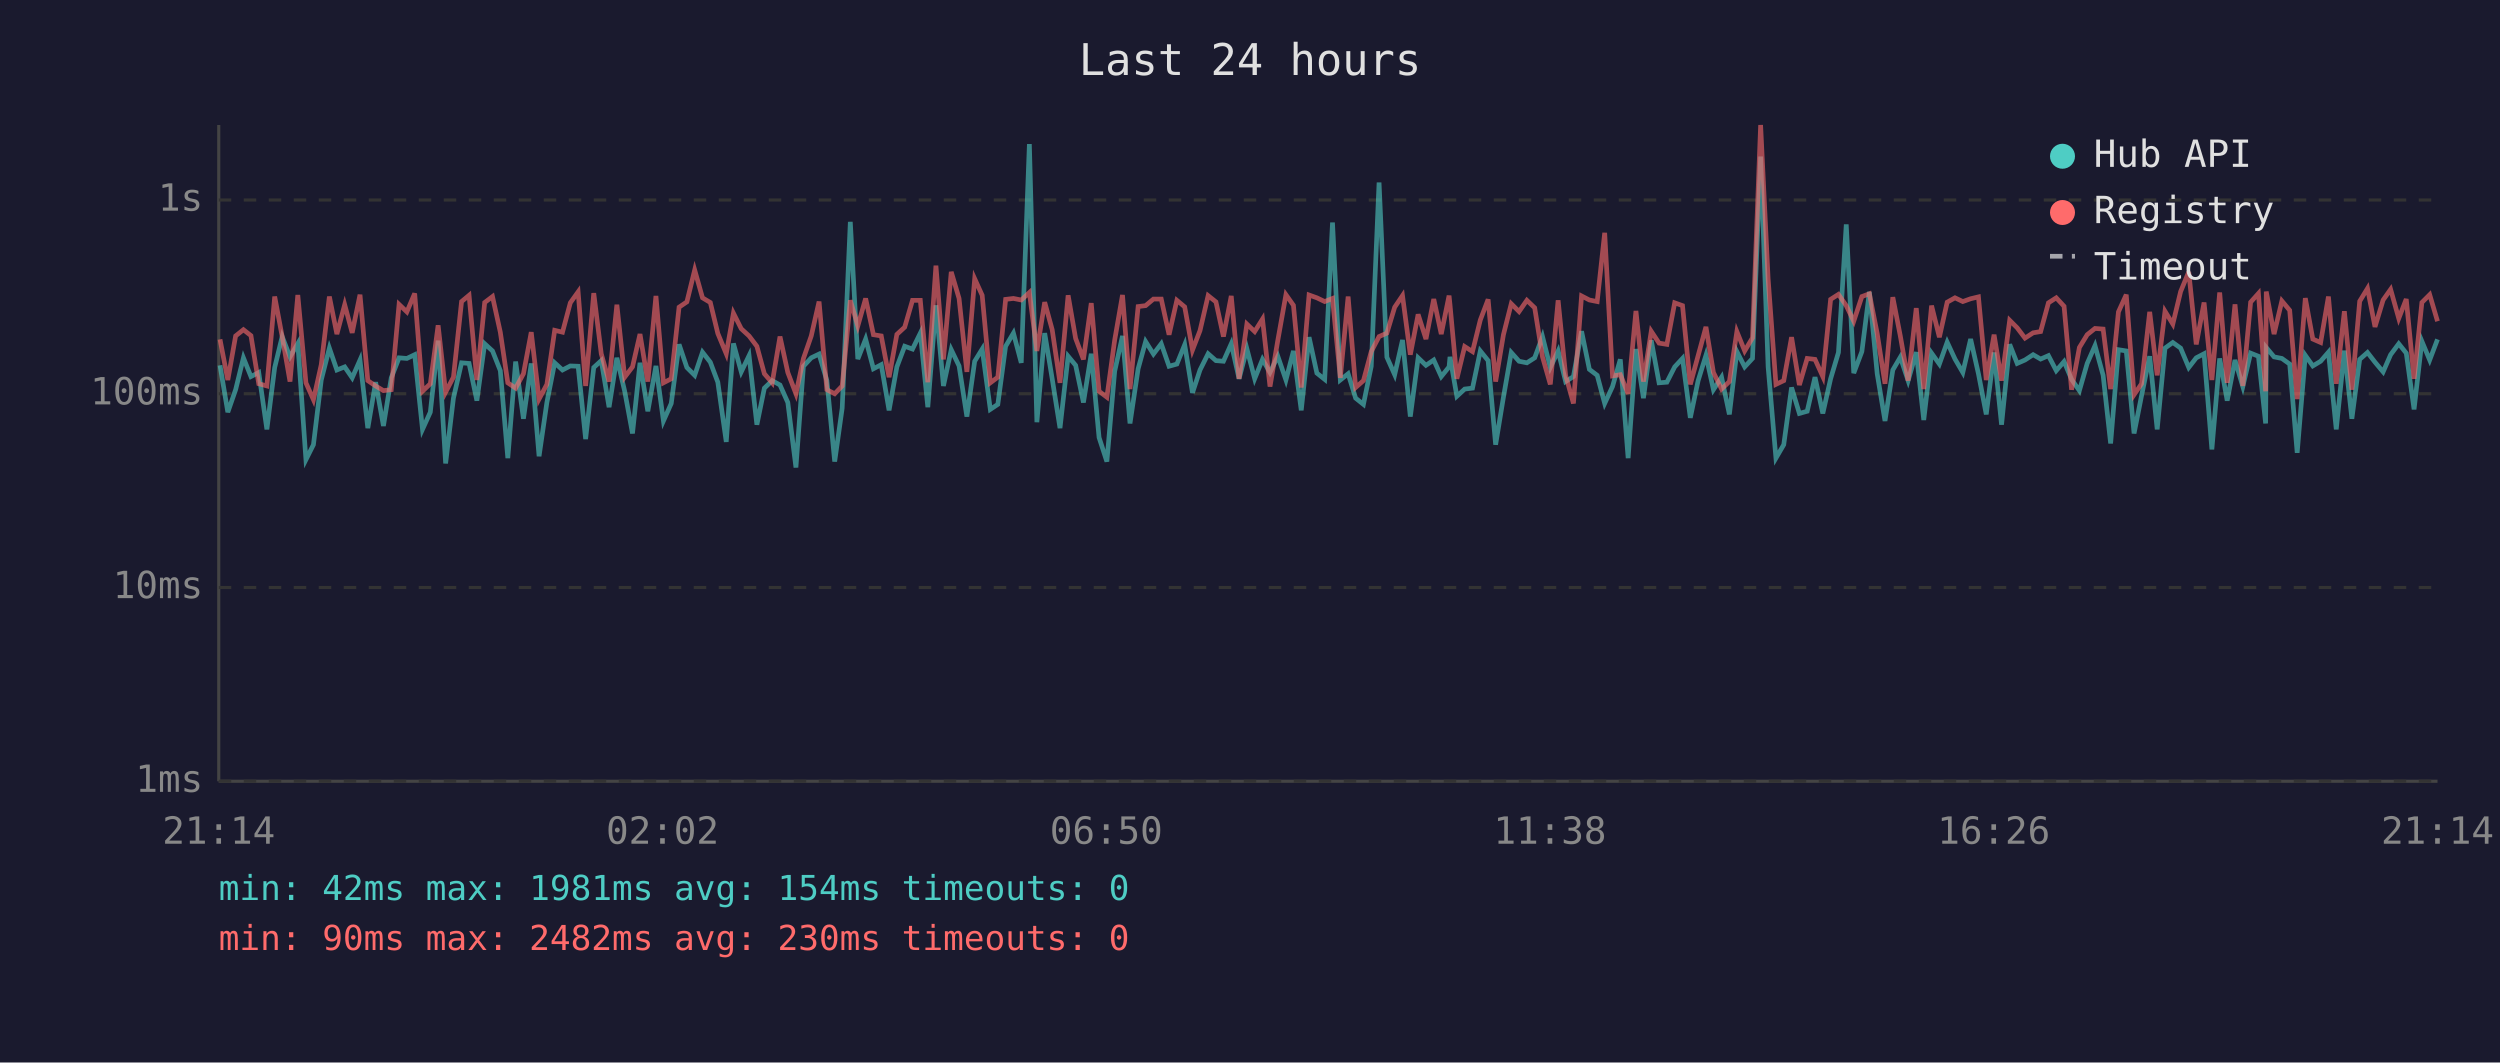
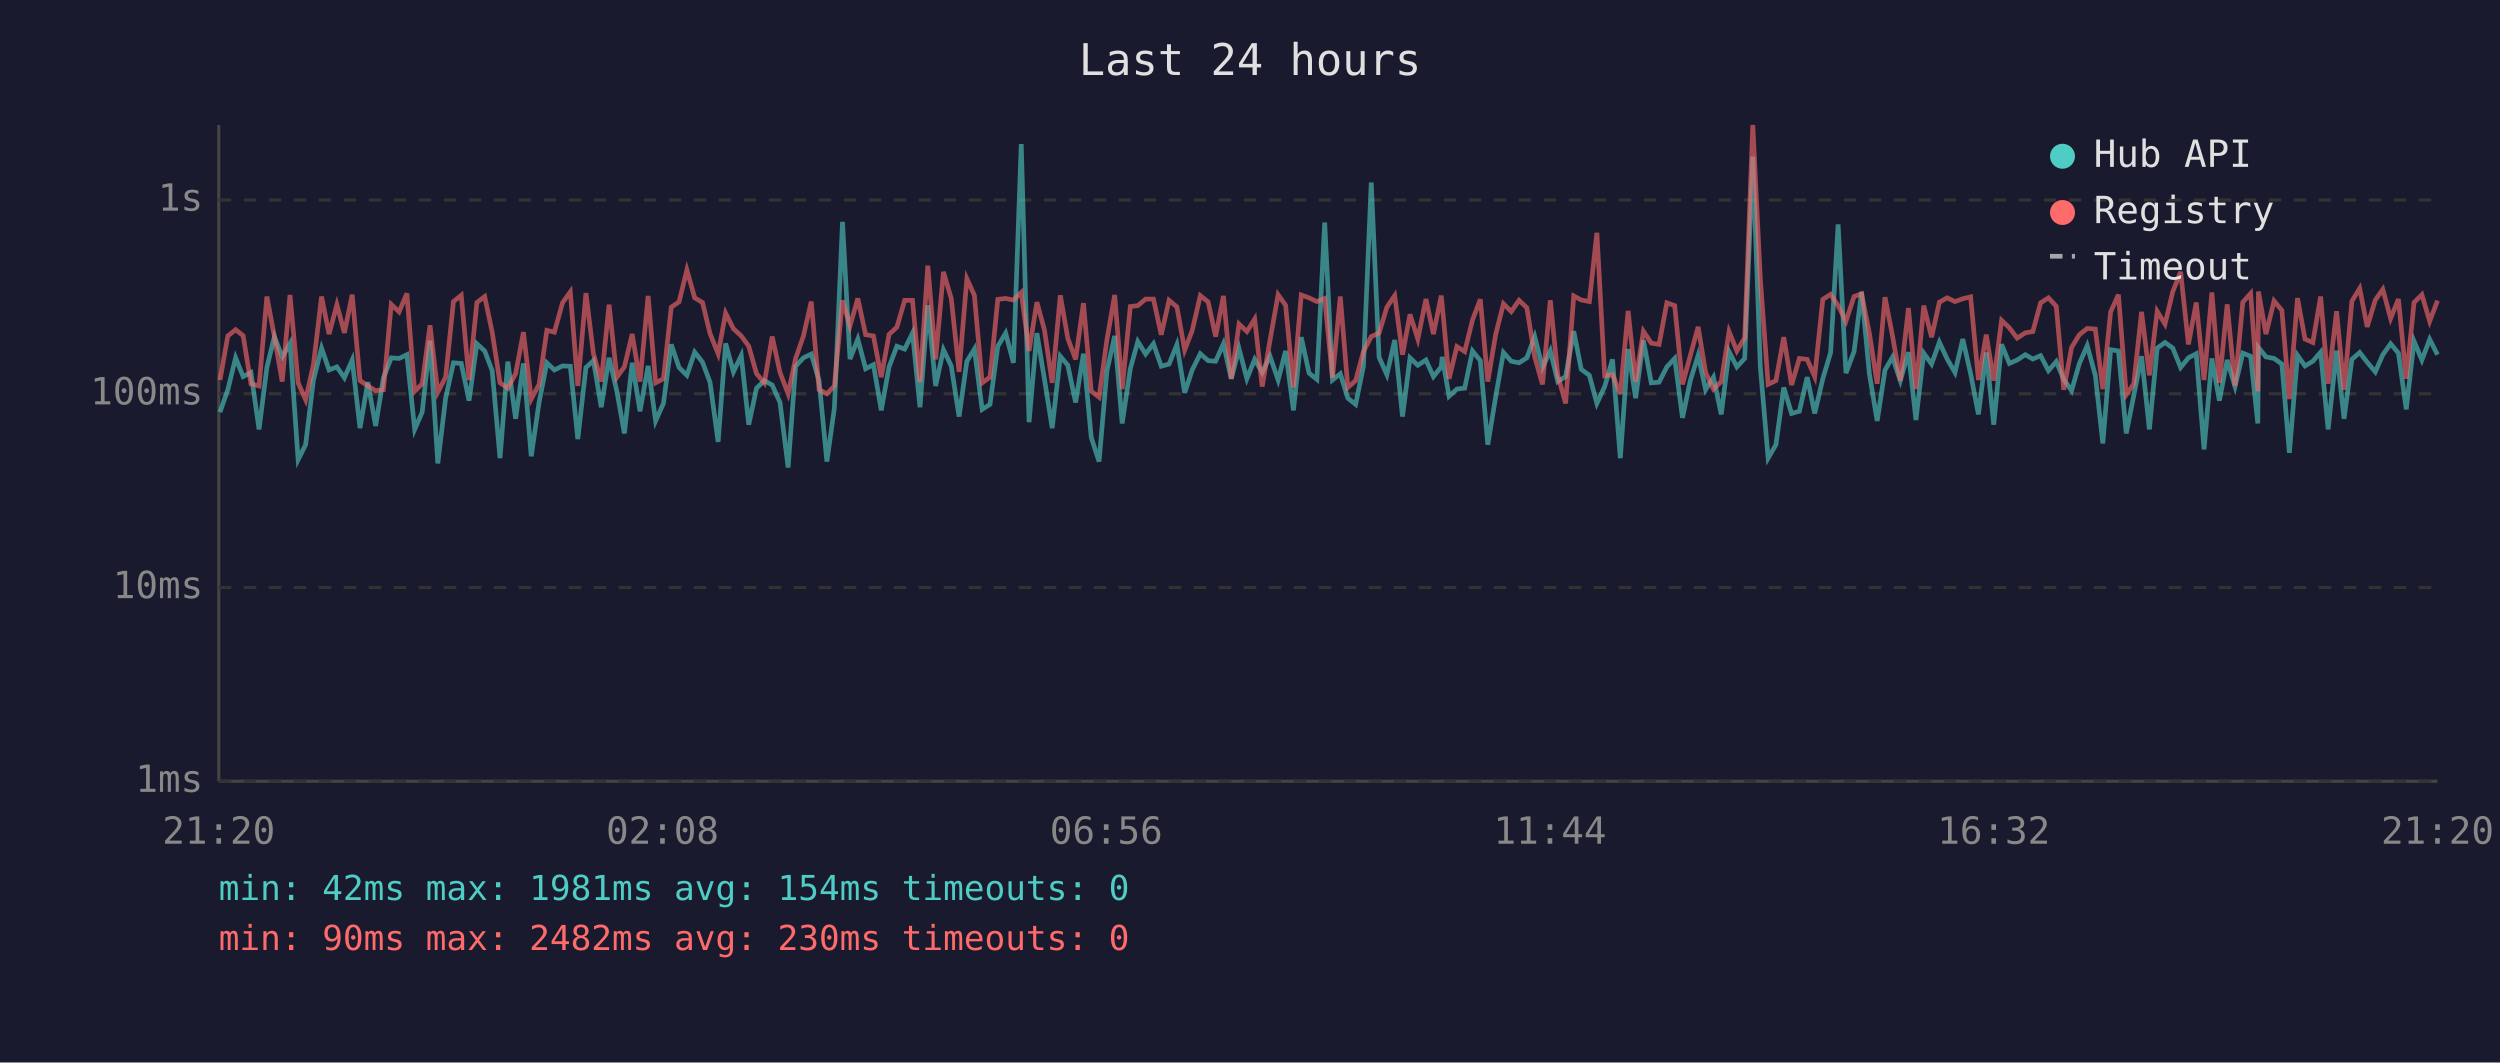
<svg xmlns="http://www.w3.org/2000/svg" viewBox="0 0 800 340" font-family="monospace" font-size="12">
  <rect width="800" height="340" fill="#1a1a2e" />
  <text x="400" y="24" fill="#e0e0e0" font-size="14" text-anchor="middle">Last 24 hours</text>
  <line x1="70" y1="40" x2="70" y2="250" stroke="#444" stroke-width="1" />
  <line x1="70" y1="250" x2="780" y2="250" stroke="#444" stroke-width="1" />
  <line x1="70" y1="250" x2="780" y2="250" stroke="#333" stroke-width="1" stroke-dasharray="4" />
  <text x="65" y="250" fill="#888" text-anchor="end" dominant-baseline="middle">1ms</text>
  <line x1="70" y1="188" x2="780" y2="188" stroke="#333" stroke-width="1" stroke-dasharray="4" />
  <text x="65" y="188" fill="#888" text-anchor="end" dominant-baseline="middle">10ms</text>
  <line x1="70" y1="126" x2="780" y2="126" stroke="#333" stroke-width="1" stroke-dasharray="4" />
  <text x="65" y="126" fill="#888" text-anchor="end" dominant-baseline="middle">100ms</text>
  <line x1="70" y1="64" x2="780" y2="64" stroke="#333" stroke-width="1" stroke-dasharray="4" />
  <text x="65" y="64" fill="#888" text-anchor="end" dominant-baseline="middle">1s</text>
-   <text x="70" y="270" fill="#888" text-anchor="middle">21:14</text>
-   <text x="212" y="270" fill="#888" text-anchor="middle">02:02</text>
-   <text x="354" y="270" fill="#888" text-anchor="middle">06:50</text>
-   <text x="496" y="270" fill="#888" text-anchor="middle">11:38</text>
-   <text x="638" y="270" fill="#888" text-anchor="middle">16:26</text>
-   <text x="780" y="270" fill="#888" text-anchor="middle">21:14</text>
-   <polyline points="70.4,116.9 72.9,131.9 75.4,124.7 77.9,114.5 80.3,120.5 82.8,119.2 85.4,137.4 87.9,117.6 90.3,107.7 92.8,114.2 95.3,109.9 97.9,147.1 100.3,142.3 102.8,121.6 105.4,111.4 107.8,118.4 110.3,117.4 112.7,120.9 115.2,115.2 117.7,137.0 120.2,122.3 122.7,136.3 125.2,120.9 127.7,114.5 130.2,114.7 132.7,113.5 135.2,137.4 137.7,131.9 140.2,109.0 142.6,148.3 145.1,127.4 147.7,116.1 150.1,116.3 152.6,128.2 155.1,110.0 157.6,112.3 160.1,118.6 162.5,146.6 165.0,115.7 167.5,134.0 170.0,116.3 172.5,146.0 175.0,128.8 177.5,116.1 180.0,118.4 182.5,117.1 185.0,117.2 187.4,140.5 190.0,117.6 192.4,115.4 194.9,130.3 197.4,114.5 199.9,125.2 202.4,138.7 204.8,116.1 207.3,131.6 209.9,117.1 212.3,134.7 214.8,129.1 217.3,110.2 219.8,117.6 222.3,120.1 224.8,112.7 227.3,115.9 229.7,122.3 232.4,141.4 234.7,109.9 237.2,119.0 239.7,113.8 242.2,135.9 244.6,124.2 247.1,121.8 249.6,123.2 252.1,128.8 254.7,149.6 257.1,117.2 259.6,114.5 262.1,113.3 264.6,121.8 267.1,147.7 269.5,130.6 272.1,71.0 274.5,114.9 277.0,108.5 279.5,118.0 282.0,116.7 284.5,131.3 287.0,117.4 289.5,110.8 292.0,111.7 294.5,106.6 296.9,130.3 299.5,97.7 301.9,123.5 304.4,111.9 306.9,117.1 309.4,133.3 311.9,115.6 314.3,111.7 316.9,131.0 319.3,129.4 321.8,110.8 324.3,106.6 326.8,116.1 329.4,46.1 331.8,135.1 334.3,106.6 336.7,121.2 339.2,137.0 341.8,114.0 344.2,116.9 346.7,128.8 349.2,113.2 351.7,140.0 354.2,147.7 356.7,118.8 359.2,107.5 361.6,135.5 364.2,118.0 366.6,109.3 369.1,113.3 371.6,110.0 374.1,117.2 376.6,116.5 379.1,110.3 381.6,125.7 384.0,118.4 386.6,113.2 389.1,115.4 391.5,115.6 394.0,110.0 396.5,121.2 399.0,111.6 401.5,121.2 404.0,115.0 406.4,119.2 408.9,114.0 411.5,121.6 413.9,112.3 416.4,131.3 418.9,107.9 421.4,119.4 423.9,121.4 426.4,71.2 428.9,121.6 431.4,119.6 433.8,127.4 436.3,129.4 438.8,117.2 441.3,58.4 443.8,114.3 446.3,119.9 448.8,108.8 451.3,133.3 453.8,114.5 456.3,116.9 458.8,115.2 461.2,120.5 463.7,117.4 464.0,114.2 466.2,126.8 468.7,124.5 471.2,124.2 473.7,112.3 476.2,115.4 478.6,142.3 481.1,127.1 483.6,112.8 486.1,115.6 488.6,116.1 491.1,114.5 493.6,107.7 496.1,117.6 498.6,112.3 501.0,122.1 503.5,120.5 506.1,106.0 508.6,118.2 511.1,120.1 513.5,129.1 516.0,123.7 518.5,115.0 521.0,146.6 523.5,111.7 525.9,127.4 528.4,108.9 530.9,122.5 533.4,122.3 535.9,117.4 538.4,114.7 540.9,133.7 543.4,121.8 545.9,113.7 548.3,124.7 550.9,120.7 553.4,132.6 555.8,112.5 558.3,117.4 560.8,114.7 563.4,50.1 565.8,117.4 568.3,146.6 570.8,142.3 573.3,124.0 575.8,132.3 578.3,131.6 580.8,120.7 583.3,132.3 585.8,121.2 588.3,112.8 590.8,71.8 593.2,119.4 595.8,112.5 598.2,93.4 600.7,119.6 603.2,134.7 605.7,118.4 608.1,114.3 610.6,121.8 613.2,112.7 615.6,134.4 618.1,113.0 620.6,116.5 623.1,109.5 625.6,114.9 628.1,119.2 630.6,108.5 633.1,119.6 635.6,132.6 638.1,112.8 640.5,135.9 643.1,110.2 645.5,116.3 648.0,115.2 650.6,113.5 653.0,114.9 655.5,113.8 658.0,118.6 660.5,115.7 662.9,121.4 665.4,125.0 667.9,116.3 670.4,110.6 673.0,120.1 675.4,141.9 677.9,111.9 680.4,112.3 682.9,138.7 685.3,126.6 687.9,114.0 690.3,137.4 692.8,111.4 695.3,109.6 697.8,111.4 700.4,117.6 702.8,114.5 705.3,113.2 707.8,143.8 710.3,114.7 712.7,128.2 715.2,115.2 717.7,123.7 720.2,113.0 722.7,114.0 725.0,135.5 725.2,111.2 727.7,114.2 730.2,114.7 732.7,116.5 735.1,144.9 737.7,113.7 740.1,117.1 742.6,115.6 745.1,112.7 747.6,137.4 750.2,112.2 752.6,134.0 755.1,115.0 757.6,112.8 760.0,115.9 762.6,119.0 765.0,113.5 767.6,110.0 770.0,113.0 772.5,131.0 775.0,109.2 777.5,115.2 780.0,108.6" fill="none" stroke="#4ecdc4" stroke-width="1.5" opacity="0.6" />
-   <polyline points="70.4,108.6 72.9,121.6 75.4,107.5 77.9,105.5 80.3,107.4 82.8,122.8 85.4,123.5 87.9,94.9 90.3,107.7 92.8,122.1 95.3,94.4 97.9,122.5 100.3,127.9 102.8,116.7 105.4,94.9 107.8,106.9 110.3,97.5 112.7,106.5 115.2,94.3 117.7,121.8 120.2,123.5 122.7,125.0 125.2,124.7 127.7,97.4 130.2,99.8 132.7,93.9 135.2,125.2 137.7,122.8 140.2,104.1 142.6,125.5 145.1,120.7 147.7,96.5 150.1,94.5 152.6,121.6 155.1,96.8 157.6,94.9 160.1,106.3 162.5,122.5 165.0,124.2 167.5,119.6 170.0,106.3 172.5,127.7 175.0,123.0 177.5,105.7 180.0,106.3 182.5,96.9 185.0,93.4 187.4,123.5 190.0,93.8 192.4,113.2 194.9,122.1 197.4,97.5 199.9,120.7 202.4,117.4 204.8,106.9 207.3,122.1 209.9,94.7 212.3,122.5 214.8,121.2 217.3,98.3 219.8,96.6 222.3,86.4 224.8,95.3 227.3,96.8 229.7,106.7 232.4,113.2 234.7,100.2 237.2,105.2 239.7,107.5 242.2,110.8 244.6,119.6 247.1,122.5 249.6,107.7 252.1,119.2 254.7,126.0 257.1,114.7 259.6,107.5 262.1,96.5 264.6,124.7 267.1,126.0 269.5,123.5 272.1,96.1 274.5,104.3 277.0,95.5 279.5,107.1 282.0,107.5 284.5,120.7 287.0,107.0 289.5,104.7 292.0,96.1 294.5,96.1 296.9,122.3 299.5,85.0 301.9,115.0 304.4,87.0 306.9,95.5 309.4,119.0 311.9,89.2 314.3,94.5 316.9,122.5 319.3,120.7 321.8,95.8 324.3,95.5 326.8,96.0 329.4,93.6 331.8,112.3 334.3,96.7 336.7,105.5 339.2,122.5 341.8,94.5 344.2,108.3 346.7,115.0 349.2,97.0 351.7,125.2 354.2,127.1 356.7,108.8 359.2,94.4 361.6,124.5 364.2,98.1 366.6,97.8 369.1,95.7 371.6,95.7 374.1,107.1 376.6,96.1 379.1,98.2 381.6,112.0 384.0,105.8 386.6,94.6 389.1,96.6 391.5,107.7 394.0,94.7 396.5,121.2 399.0,103.7 401.5,106.1 404.0,102.1 406.4,123.7 408.9,108.9 411.5,94.3 413.9,97.7 416.4,124.0 418.9,94.4 421.4,95.3 423.9,96.5 426.4,95.5 428.9,120.9 431.4,94.9 433.8,124.0 436.3,121.8 438.8,112.5 441.3,107.7 443.8,106.6 446.3,98.3 448.8,94.6 451.3,113.5 453.8,100.6 456.3,108.5 458.8,95.7 461.2,106.9 463.7,94.6 464.0,97.5 466.2,121.2 468.7,110.9 471.2,112.5 473.7,102.4 476.2,95.8 478.6,122.1 481.1,107.1 483.6,97.2 486.1,99.7 488.6,96.1 491.1,98.5 493.6,114.2 496.1,123.0 498.6,96.1 501.0,120.1 503.5,129.1 506.1,94.7 508.6,96.0 511.1,96.5 513.5,74.5 516.0,120.3 518.5,119.9 521.0,126.0 523.5,99.5 525.9,122.1 528.4,106.0 530.9,109.8 533.4,110.2 535.9,96.9 538.4,97.8 540.9,123.0 543.4,113.8 545.9,104.6 548.3,119.2 550.9,124.5 553.4,122.1 555.8,106.1 558.3,112.3 560.8,108.1 563.4,40.0 565.8,89.2 568.3,123.0 570.8,121.8 573.3,107.9 575.8,123.2 578.3,114.7 580.8,115.0 583.3,120.5 585.8,95.8 588.3,94.2 590.8,97.8 593.2,102.8 595.8,94.9 598.2,94.0 600.7,106.7 603.2,122.8 605.7,95.1 608.1,107.5 610.6,121.8 613.2,98.6 615.6,124.5 618.1,97.8 620.6,107.9 623.1,96.7 625.6,95.3 628.1,96.5 630.6,95.6 633.1,95.0 635.6,121.6 638.1,107.1 640.5,121.8 643.1,102.5 645.5,104.9 648.0,108.2 650.6,106.5 653.0,106.1 655.5,96.9 658.0,95.3 660.5,98.0 662.9,124.7 665.4,111.2 667.9,107.1 670.4,105.1 673.0,105.3 675.4,124.5 677.9,99.8 680.4,94.3 682.9,126.3 685.3,122.8 687.9,99.8 690.3,120.1 692.8,99.6 695.3,103.7 697.8,93.3 700.4,87.0 702.8,110.2 705.3,96.8 707.8,121.6 710.3,93.6 712.7,122.5 715.2,97.4 717.7,123.5 720.2,96.7 722.7,93.9 725.0,125.2 725.2,93.3 727.7,106.9 730.2,96.3 732.7,99.3 735.1,127.7 737.7,95.4 740.1,108.5 742.6,109.6 745.1,94.9 747.6,122.8 750.2,99.6 752.6,124.7 755.1,96.4 757.6,92.3 760.0,104.6 762.6,96.0 765.0,92.6 767.6,101.9 770.0,95.7 772.5,121.2 775.0,96.8 777.5,94.3 780.0,102.8" fill="none" stroke="#ff6b6b" stroke-width="1.5" opacity="0.6" />
+   <text x="70" y="270" fill="#888" text-anchor="middle">21:20</text>
+   <text x="212" y="270" fill="#888" text-anchor="middle">02:08</text>
+   <text x="354" y="270" fill="#888" text-anchor="middle">06:56</text>
+   <text x="496" y="270" fill="#888" text-anchor="middle">11:44</text>
+   <text x="638" y="270" fill="#888" text-anchor="middle">16:32</text>
+   <text x="780" y="270" fill="#888" text-anchor="middle">21:20</text>
+   <polyline points="70.4,131.9 72.9,124.7 75.4,114.5 77.8,120.5 80.3,119.2 82.9,137.4 85.4,117.6 87.8,107.7 90.3,114.2 92.8,109.9 95.4,147.1 97.8,142.3 100.3,121.6 102.9,111.4 105.3,118.4 107.8,117.4 110.2,120.9 112.7,115.2 115.2,137.0 117.7,122.3 120.2,136.3 122.7,120.9 125.2,114.5 127.7,114.7 130.2,113.5 132.7,137.4 135.1,131.9 137.6,109.0 140.1,148.3 142.6,127.4 145.1,116.1 147.6,116.3 150.1,128.2 152.6,110.0 155.1,112.3 157.5,118.6 160.0,146.6 162.5,115.7 165.0,134.0 167.5,116.3 170.0,146.0 172.5,128.8 175.0,116.1 177.4,118.4 180.0,117.1 182.5,117.2 184.9,140.5 187.5,117.6 189.9,115.4 192.4,130.3 194.9,114.5 197.4,125.2 199.8,138.7 202.3,116.1 204.8,131.6 207.4,117.1 209.8,134.7 212.3,129.1 214.8,110.2 217.3,117.6 219.8,120.1 222.3,112.7 224.8,115.9 227.2,122.3 229.8,141.4 232.2,109.9 234.7,119.0 237.2,113.8 239.6,135.9 242.1,124.2 244.6,121.8 247.1,123.2 249.6,128.8 252.2,149.6 254.6,117.2 257.1,114.5 259.6,113.3 262.1,121.8 264.6,147.7 267.0,130.6 269.6,71.0 272.0,114.9 274.5,108.5 277.0,118.0 279.5,116.7 282.0,131.3 284.5,117.4 287.0,110.8 289.5,111.7 292.0,106.6 294.4,130.3 296.9,97.7 299.4,123.5 301.9,111.9 304.4,117.1 306.9,133.3 309.4,115.6 311.8,111.7 314.3,131.0 316.8,129.4 319.3,110.8 321.8,106.6 324.3,116.1 326.8,46.1 329.3,135.1 331.8,106.6 334.2,121.2 336.7,137.0 339.3,114.0 341.7,116.9 344.2,128.8 346.7,113.2 349.2,140.0 351.7,147.7 354.2,118.8 356.7,107.5 359.1,135.5 361.7,118.0 364.1,109.3 366.6,113.3 369.1,110.0 371.6,117.2 374.1,116.5 376.6,110.3 379.1,125.7 381.5,118.4 384.1,113.2 386.6,115.4 389.0,115.6 391.5,110.0 394.0,121.2 396.5,111.6 399.0,121.2 401.5,115.0 403.9,119.2 406.4,114.0 409.0,121.6 411.4,112.3 413.9,131.3 416.4,107.9 418.9,119.4 421.4,121.4 423.9,71.2 426.4,121.6 428.9,119.6 431.3,127.4 433.8,129.4 436.3,117.2 438.8,58.4 441.3,114.3 443.8,119.9 446.3,108.8 448.8,133.3 451.2,114.5 453.7,116.9 456.3,115.2 458.7,120.5 461.2,117.4 461.5,114.2 463.7,126.8 466.2,124.5 468.7,124.2 471.2,112.3 473.7,115.4 476.1,142.3 478.6,127.1 481.1,112.8 483.6,115.6 486.1,116.1 488.6,114.5 491.1,107.7 493.6,117.6 496.1,112.3 498.5,122.1 501.0,120.5 503.6,106.0 506.0,118.2 508.6,120.1 511.0,129.1 513.5,123.7 516.0,115.0 518.5,146.6 521.0,111.7 523.4,127.4 525.9,108.9 528.4,122.5 530.9,122.3 533.4,117.4 535.9,114.7 538.4,133.7 540.9,121.8 543.4,113.7 545.8,124.7 548.3,120.7 550.8,132.6 553.3,112.5 555.8,117.4 558.3,114.7 560.9,50.1 563.3,117.4 565.8,146.6 568.3,142.3 570.8,124.0 573.3,132.3 575.8,131.6 578.3,120.7 580.7,132.3 583.3,121.2 585.8,112.8 588.2,71.8 590.7,119.4 593.3,112.5 595.7,93.4 598.2,119.6 600.7,134.7 603.2,118.4 605.6,114.3 608.1,121.8 610.7,112.7 613.1,134.4 615.6,113.0 618.1,116.5 620.6,109.5 623.1,114.9 625.6,119.2 628.1,108.5 630.6,119.6 633.1,132.6 635.6,112.8 638.0,135.9 640.5,110.2 643.0,116.3 645.5,115.2 648.1,113.5 650.5,114.9 653.0,113.8 655.5,118.6 658.0,115.7 660.4,121.4 662.9,125.0 665.4,116.3 667.9,110.6 670.5,120.1 672.9,141.9 675.4,111.9 677.9,112.3 680.4,138.7 682.8,126.6 685.3,114.0 687.8,137.4 690.3,111.4 692.8,109.6 695.3,111.4 697.8,117.6 700.3,114.5 702.8,113.2 705.3,143.8 707.8,114.7 710.2,128.2 712.7,115.2 715.2,123.7 717.7,113.0 720.2,114.0 722.5,135.5 722.7,111.2 725.1,114.2 727.7,114.7 730.2,116.5 732.6,144.9 735.2,113.7 737.6,117.1 740.1,115.6 742.6,112.7 745.0,137.4 747.7,112.2 750.1,134.0 752.6,115.0 755.1,112.8 757.5,115.9 760.1,119.0 762.5,113.5 765.0,110.0 767.5,113.0 770.0,131.0 772.5,109.2 775.0,115.2 777.5,108.6 780.0,113.5" fill="none" stroke="#4ecdc4" stroke-width="1.5" opacity="0.6" />
+   <polyline points="70.4,121.6 72.9,107.5 75.4,105.5 77.8,107.4 80.3,122.8 82.9,123.5 85.4,94.9 87.8,107.7 90.3,122.1 92.8,94.4 95.4,122.5 97.8,127.9 100.3,116.7 102.9,94.9 105.3,106.9 107.8,97.5 110.2,106.5 112.7,94.3 115.2,121.8 117.7,123.5 120.2,125.0 122.7,124.7 125.2,97.4 127.7,99.8 130.2,93.9 132.7,125.2 135.1,122.8 137.6,104.1 140.1,125.5 142.6,120.7 145.1,96.5 147.6,94.5 150.1,121.6 152.6,96.8 155.1,94.9 157.5,106.3 160.0,122.5 162.5,124.2 165.0,119.6 167.5,106.3 170.0,127.7 172.5,123.0 175.0,105.7 177.4,106.3 180.0,96.9 182.5,93.4 184.9,123.5 187.5,93.8 189.9,113.2 192.4,122.1 194.9,97.5 197.4,120.7 199.8,117.4 202.3,106.9 204.8,122.1 207.4,94.7 209.8,122.5 212.3,121.2 214.8,98.3 217.3,96.6 219.8,86.4 222.3,95.3 224.8,96.8 227.2,106.7 229.8,113.2 232.2,100.2 234.7,105.2 237.2,107.5 239.6,110.8 242.1,119.6 244.6,122.5 247.1,107.7 249.6,119.2 252.2,126.0 254.6,114.7 257.1,107.5 259.6,96.5 262.1,124.7 264.6,126.0 267.0,123.5 269.6,96.1 272.0,104.3 274.5,95.5 277.0,107.1 279.5,107.5 282.0,120.7 284.5,107.0 287.0,104.7 289.5,96.1 292.0,96.1 294.4,122.3 296.9,85.0 299.4,115.0 301.9,87.0 304.4,95.5 306.9,119.0 309.4,89.2 311.8,94.5 314.3,122.5 316.8,120.7 319.3,95.8 321.8,95.5 324.3,96.0 326.8,93.6 329.3,112.3 331.8,96.7 334.2,105.5 336.7,122.5 339.3,94.5 341.7,108.3 344.2,115.0 346.7,97.0 349.2,125.2 351.7,127.1 354.2,108.8 356.7,94.4 359.1,124.5 361.7,98.1 364.1,97.8 366.6,95.7 369.1,95.7 371.6,107.1 374.1,96.1 376.6,98.2 379.1,112.0 381.5,105.8 384.1,94.6 386.6,96.6 389.0,107.7 391.5,94.7 394.0,121.2 396.5,103.7 399.0,106.1 401.5,102.1 403.9,123.7 406.4,108.9 409.0,94.3 411.4,97.7 413.9,124.0 416.4,94.4 418.9,95.3 421.4,96.5 423.9,95.5 426.4,120.9 428.9,94.9 431.3,124.0 433.8,121.8 436.3,112.5 438.8,107.7 441.3,106.6 443.8,98.3 446.3,94.6 448.8,113.5 451.2,100.6 453.7,108.5 456.3,95.7 458.7,106.9 461.2,94.6 461.5,97.5 463.7,121.2 466.2,110.9 468.7,112.5 471.2,102.4 473.7,95.8 476.1,122.1 478.6,107.1 481.1,97.2 483.6,99.7 486.1,96.1 488.6,98.5 491.1,114.2 493.6,123.0 496.1,96.1 498.5,120.1 501.0,129.1 503.6,94.7 506.0,96.0 508.6,96.5 511.0,74.5 513.5,120.3 516.0,119.9 518.5,126.0 521.0,99.5 523.4,122.1 525.9,106.0 528.4,109.8 530.9,110.2 533.4,96.9 535.9,97.8 538.4,123.0 540.9,113.8 543.4,104.6 545.8,119.2 548.3,124.5 550.8,122.1 553.3,106.1 555.8,112.3 558.3,108.1 560.9,40.0 563.3,89.2 565.8,123.0 568.3,121.8 570.8,107.9 573.3,123.2 575.8,114.7 578.3,115.0 580.7,120.5 583.3,95.8 585.8,94.2 588.2,97.8 590.7,102.8 593.3,94.9 595.7,94.0 598.2,106.7 600.7,122.8 603.2,95.1 605.6,107.5 608.1,121.8 610.7,98.6 613.1,124.5 615.6,97.8 618.1,107.9 620.6,96.7 623.1,95.3 625.6,96.5 628.1,95.6 630.6,95.0 633.1,121.6 635.6,107.1 638.0,121.8 640.5,102.5 643.0,104.9 645.5,108.2 648.1,106.5 650.5,106.1 653.0,96.9 655.5,95.3 658.0,98.0 660.4,124.7 662.9,111.2 665.4,107.1 667.9,105.1 670.5,105.3 672.9,124.5 675.4,99.8 677.9,94.3 680.4,126.3 682.8,122.8 685.3,99.8 687.8,120.1 690.3,99.6 692.8,103.7 695.3,93.3 697.8,87.0 700.3,110.2 702.8,96.8 705.3,121.6 707.8,93.6 710.2,122.5 712.7,97.4 715.2,123.5 717.7,96.7 720.2,93.9 722.5,125.2 722.7,93.3 725.1,106.9 727.7,96.3 730.2,99.3 732.6,127.7 735.2,95.4 737.6,108.5 740.1,109.6 742.6,94.9 745.0,122.8 747.7,99.6 750.1,124.7 752.6,96.4 755.1,92.3 757.5,104.6 760.1,96.0 762.5,92.6 765.0,101.9 767.5,95.7 770.0,121.2 772.5,96.8 775.0,94.3 777.5,102.8 780.0,96.2" fill="none" stroke="#ff6b6b" stroke-width="1.5" opacity="0.6" />
  <circle cx="660" cy="50" r="4" fill="#4ecdc4" />
  <text x="670" y="50" fill="#e0e0e0" dominant-baseline="middle">Hub API</text>
  <circle cx="660" cy="68" r="4" fill="#ff6b6b" />
  <text x="670" y="68" fill="#e0e0e0" dominant-baseline="middle">Registry</text>
  <line x1="656" y1="82" x2="664" y2="82" stroke="#e0e0e0" stroke-width="1.5" stroke-dasharray="4,3" opacity="0.7" />
  <text x="670" y="86" fill="#e0e0e0" dominant-baseline="middle">Timeout</text>
  <text x="70" y="288" fill="#4ecdc4" font-size="11">min: 42ms  max: 1981ms  avg: 154ms  timeouts: 0</text>
  <text x="70" y="304" fill="#ff6b6b" font-size="11">min: 90ms  max: 2482ms  avg: 230ms  timeouts: 0</text>
</svg>
